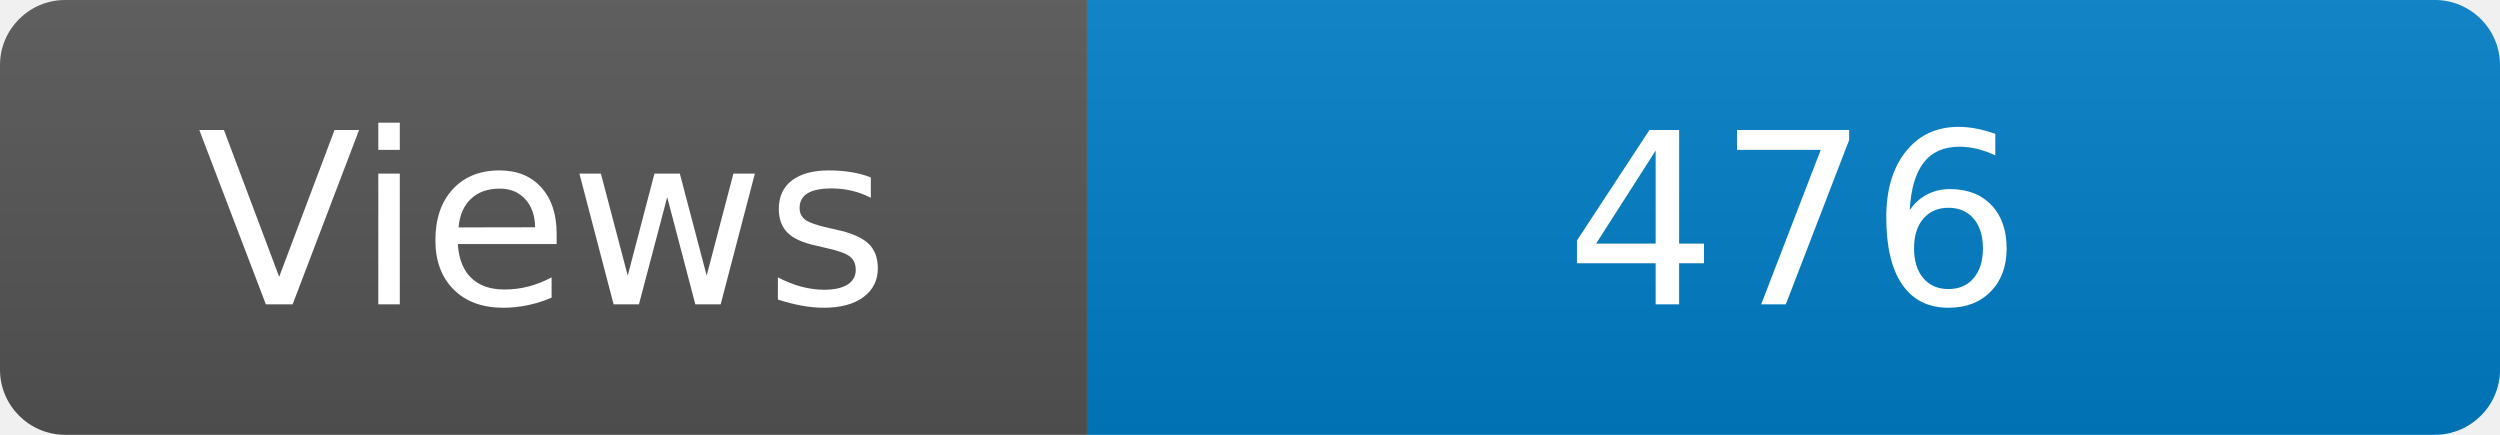
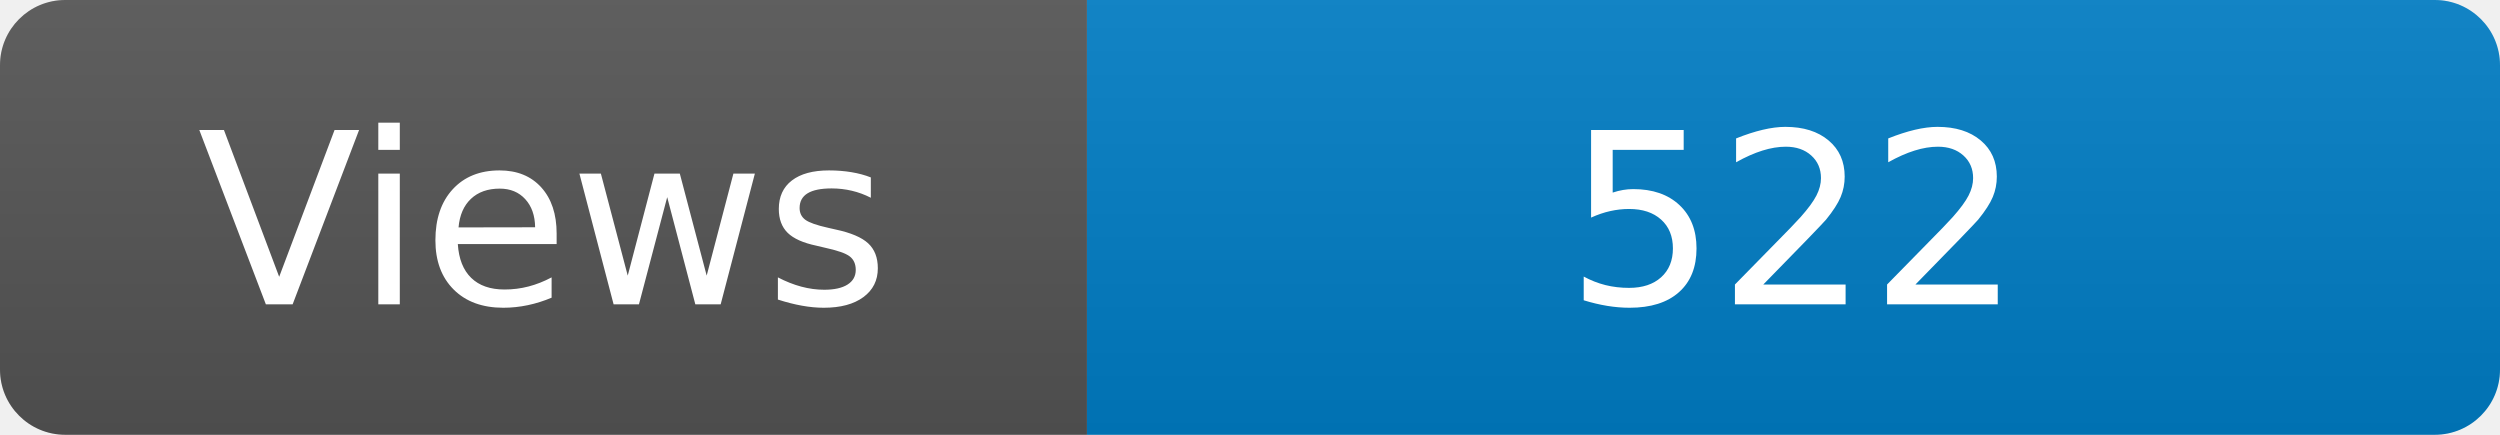
<svg xmlns="http://www.w3.org/2000/svg" width="115" height="20" role="img" aria-label="Maintained?: yes">
  <linearGradient id="s" x2="0" y2="100%">
    <stop offset="0" stop-color="#bbb" stop-opacity=".1" />
    <stop offset="1" stop-opacity=".1" />
  </linearGradient>
  <clipPath id="r">
    <rect width="115" height="20" rx="3" fill="#fff" />
  </clipPath>
  <g clip-path="url(#r)">
    <rect width="50" height="20" fill="#555" />
    <rect x="50" width="160" height="20" fill="#007ec6" />
    <rect width="115" height="20" fill="url(#s)" />
  </g>
  <g fill="#fff" text-anchor="middle" font-family="Verdana,Geneva,DejaVu Sans,sans-serif" font-size="110">
    <text x="250" y="140" transform="scale(.1)" fill="#fff">Views</text>
-     <text x="825" y="140" transform="scale(.1)" fill="#fff">476</text>
+     <text x="825" y="140" transform="scale(.1)" fill="#fff">522</text>
  </g>
</svg>
